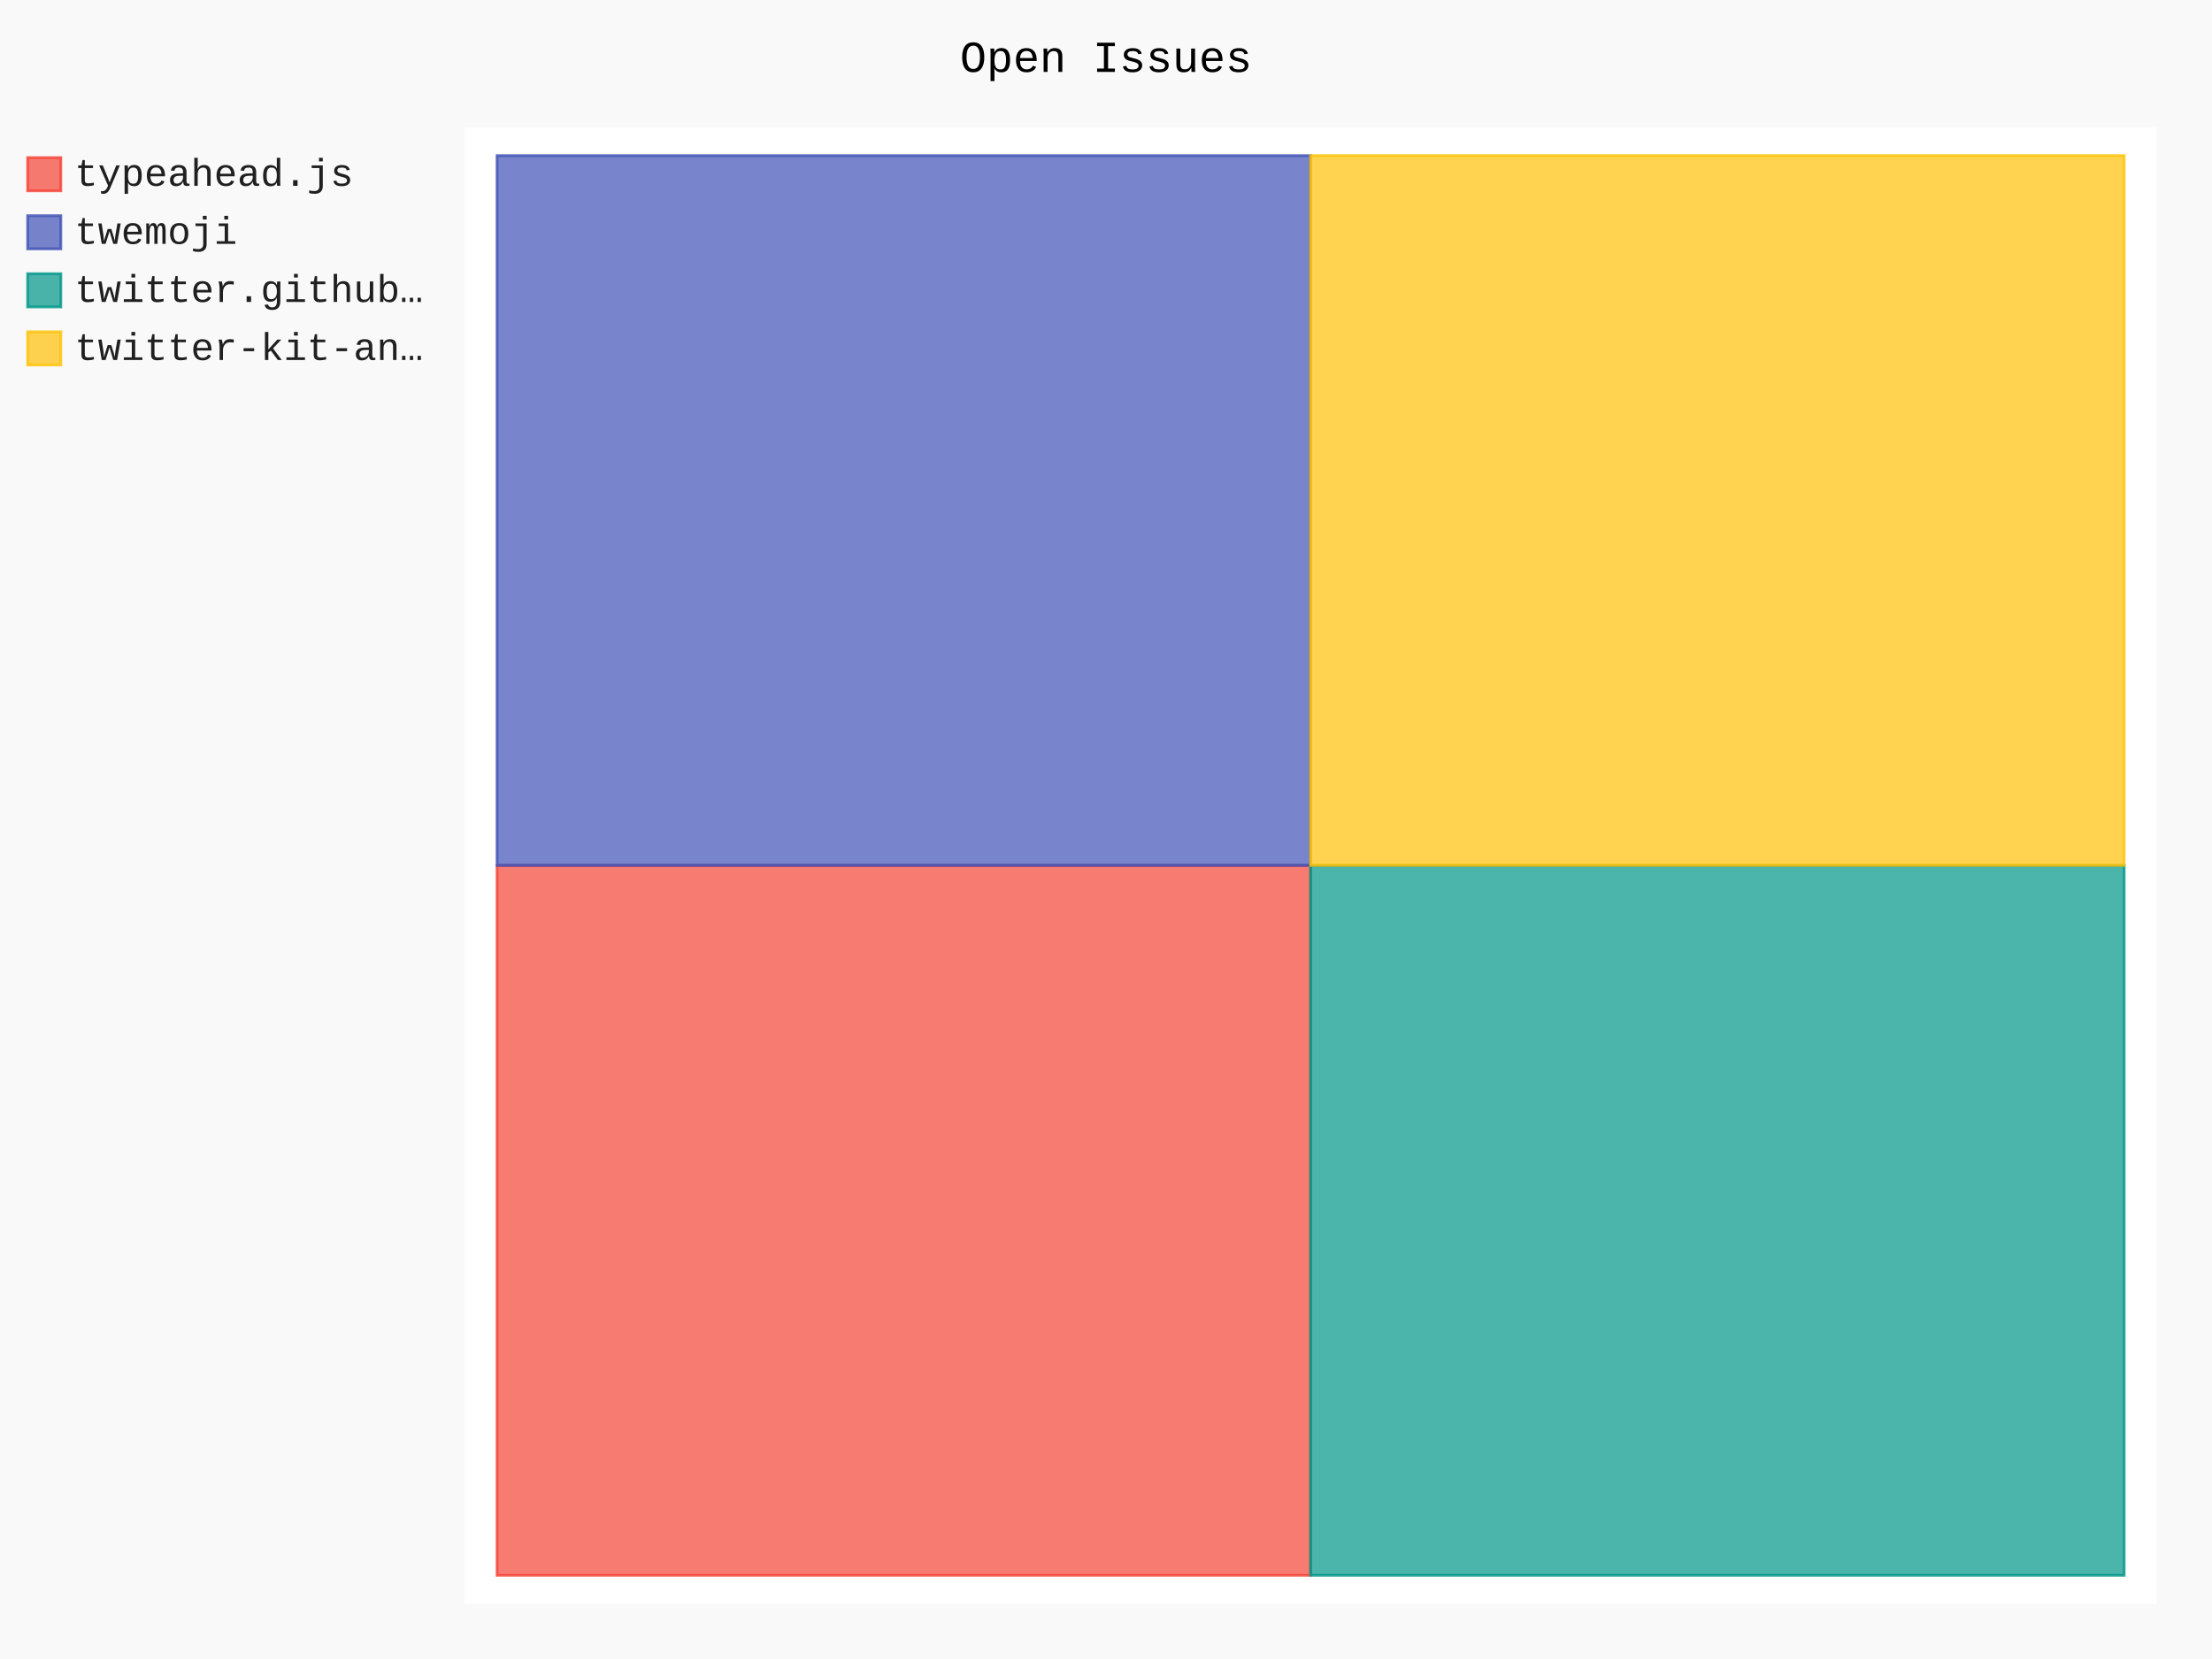
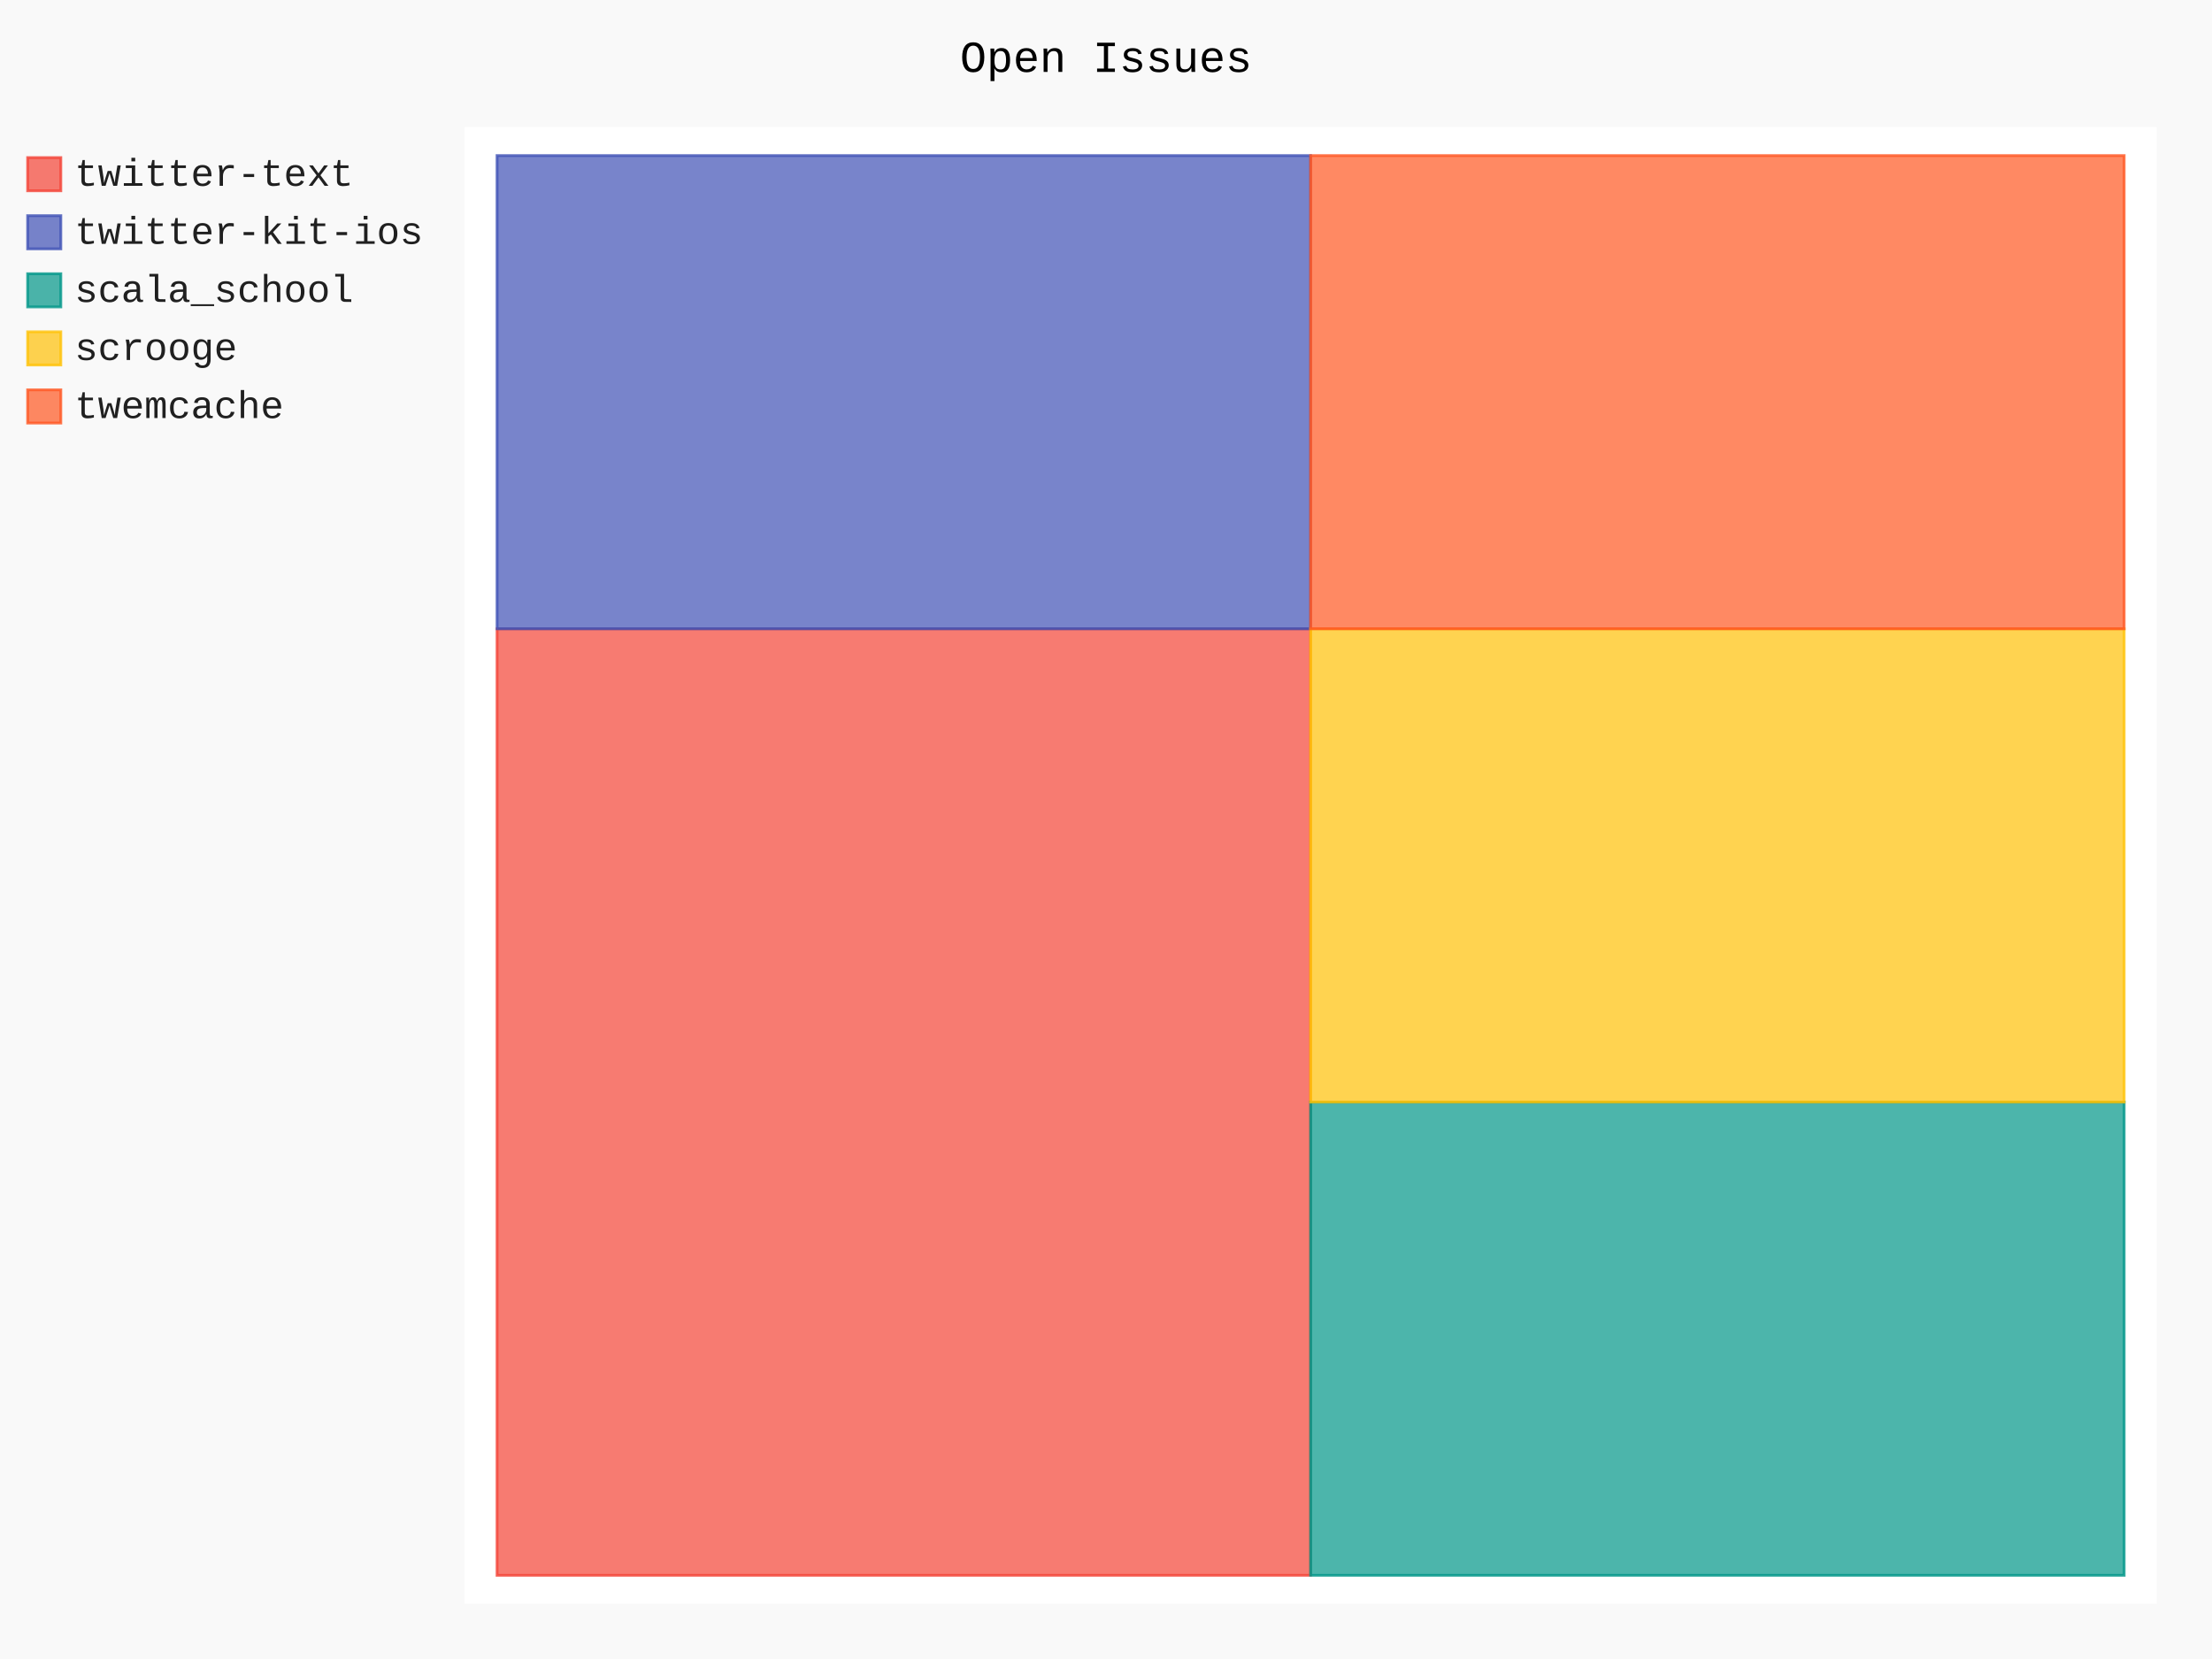
- <svg xmlns="http://www.w3.org/2000/svg" class="pygal-chart" id="chart-5e12e5dd-2567-4476-9200-cda6afd13024" viewBox="0 0 800 600">
+ <svg xmlns="http://www.w3.org/2000/svg" class="pygal-chart" id="chart-33e5a6db-0be6-43ad-b92d-c4fbd22139ca" viewBox="0 0 800 600">
  <defs>
-     <style type="text/css">#chart-5e12e5dd-2567-4476-9200-cda6afd13024{-webkit-user-select:none;-webkit-font-smoothing:antialiased;font-family:Consolas,"Liberation Mono",Menlo,Courier,monospace}#chart-5e12e5dd-2567-4476-9200-cda6afd13024 .title{font-family:Consolas,"Liberation Mono",Menlo,Courier,monospace;font-size:16px}#chart-5e12e5dd-2567-4476-9200-cda6afd13024 .legends .legend text{font-family:Consolas,"Liberation Mono",Menlo,Courier,monospace;font-size:14px}#chart-5e12e5dd-2567-4476-9200-cda6afd13024 .axis text{font-family:Consolas,"Liberation Mono",Menlo,Courier,monospace;font-size:10px}#chart-5e12e5dd-2567-4476-9200-cda6afd13024 .axis text.major{font-family:Consolas,"Liberation Mono",Menlo,Courier,monospace;font-size:10px}#chart-5e12e5dd-2567-4476-9200-cda6afd13024 .text-overlay text.value{font-family:Consolas,"Liberation Mono",Menlo,Courier,monospace;font-size:16px}#chart-5e12e5dd-2567-4476-9200-cda6afd13024 .text-overlay text.label{font-family:Consolas,"Liberation Mono",Menlo,Courier,monospace;font-size:10px}#chart-5e12e5dd-2567-4476-9200-cda6afd13024 .tooltip{font-family:Consolas,"Liberation Mono",Menlo,Courier,monospace;font-size:14px}#chart-5e12e5dd-2567-4476-9200-cda6afd13024 text.no_data{font-family:Consolas,"Liberation Mono",Menlo,Courier,monospace;font-size:64px}
- #chart-5e12e5dd-2567-4476-9200-cda6afd13024{background-color:rgba(249,249,249,1)}#chart-5e12e5dd-2567-4476-9200-cda6afd13024 path,#chart-5e12e5dd-2567-4476-9200-cda6afd13024 line,#chart-5e12e5dd-2567-4476-9200-cda6afd13024 rect,#chart-5e12e5dd-2567-4476-9200-cda6afd13024 circle{-webkit-transition:150ms;-moz-transition:150ms;transition:150ms}#chart-5e12e5dd-2567-4476-9200-cda6afd13024 .graph &gt; .background{fill:rgba(249,249,249,1)}#chart-5e12e5dd-2567-4476-9200-cda6afd13024 .plot &gt; .background{fill:rgba(255,255,255,1)}#chart-5e12e5dd-2567-4476-9200-cda6afd13024 .graph{fill:rgba(0,0,0,.87)}#chart-5e12e5dd-2567-4476-9200-cda6afd13024 text.no_data{fill:rgba(0,0,0,1)}#chart-5e12e5dd-2567-4476-9200-cda6afd13024 .title{fill:rgba(0,0,0,1)}#chart-5e12e5dd-2567-4476-9200-cda6afd13024 .legends .legend text{fill:rgba(0,0,0,.87)}#chart-5e12e5dd-2567-4476-9200-cda6afd13024 .legends .legend:hover text{fill:rgba(0,0,0,1)}#chart-5e12e5dd-2567-4476-9200-cda6afd13024 .axis .line{stroke:rgba(0,0,0,1)}#chart-5e12e5dd-2567-4476-9200-cda6afd13024 .axis .guide.line{stroke:rgba(0,0,0,.54)}#chart-5e12e5dd-2567-4476-9200-cda6afd13024 .axis .major.line{stroke:rgba(0,0,0,.87)}#chart-5e12e5dd-2567-4476-9200-cda6afd13024 .axis text.major{fill:rgba(0,0,0,1)}#chart-5e12e5dd-2567-4476-9200-cda6afd13024 .axis.y .guides:hover .guide.line,#chart-5e12e5dd-2567-4476-9200-cda6afd13024 .line-graph .axis.x .guides:hover .guide.line,#chart-5e12e5dd-2567-4476-9200-cda6afd13024 .stackedline-graph .axis.x .guides:hover .guide.line,#chart-5e12e5dd-2567-4476-9200-cda6afd13024 .xy-graph .axis.x .guides:hover .guide.line{stroke:rgba(0,0,0,1)}#chart-5e12e5dd-2567-4476-9200-cda6afd13024 .axis .guides:hover text{fill:rgba(0,0,0,1)}#chart-5e12e5dd-2567-4476-9200-cda6afd13024 .reactive{fill-opacity:.7;stroke-opacity:.8}#chart-5e12e5dd-2567-4476-9200-cda6afd13024 .ci{stroke:rgba(0,0,0,.87)}#chart-5e12e5dd-2567-4476-9200-cda6afd13024 .reactive.active,#chart-5e12e5dd-2567-4476-9200-cda6afd13024 .active .reactive{fill-opacity:.8;stroke-opacity:.9;stroke-width:4}#chart-5e12e5dd-2567-4476-9200-cda6afd13024 .ci .reactive.active{stroke-width:1.5}#chart-5e12e5dd-2567-4476-9200-cda6afd13024 .series text{fill:rgba(0,0,0,1)}#chart-5e12e5dd-2567-4476-9200-cda6afd13024 .tooltip rect{fill:rgba(255,255,255,1);stroke:rgba(0,0,0,1);-webkit-transition:opacity 150ms;-moz-transition:opacity 150ms;transition:opacity 150ms}#chart-5e12e5dd-2567-4476-9200-cda6afd13024 .tooltip .label{fill:rgba(0,0,0,.87)}#chart-5e12e5dd-2567-4476-9200-cda6afd13024 .tooltip .label{fill:rgba(0,0,0,.87)}#chart-5e12e5dd-2567-4476-9200-cda6afd13024 .tooltip .legend{font-size:.8em;fill:rgba(0,0,0,.54)}#chart-5e12e5dd-2567-4476-9200-cda6afd13024 .tooltip .x_label{font-size:.6em;fill:rgba(0,0,0,1)}#chart-5e12e5dd-2567-4476-9200-cda6afd13024 .tooltip .xlink{font-size:.5em;text-decoration:underline}#chart-5e12e5dd-2567-4476-9200-cda6afd13024 .tooltip .value{font-size:1.5em}#chart-5e12e5dd-2567-4476-9200-cda6afd13024 .bound{font-size:.5em}#chart-5e12e5dd-2567-4476-9200-cda6afd13024 .max-value{font-size:.75em;fill:rgba(0,0,0,.54)}#chart-5e12e5dd-2567-4476-9200-cda6afd13024 .map-element{fill:rgba(255,255,255,1);stroke:rgba(0,0,0,.54) !important}#chart-5e12e5dd-2567-4476-9200-cda6afd13024 .map-element .reactive{fill-opacity:inherit;stroke-opacity:inherit}#chart-5e12e5dd-2567-4476-9200-cda6afd13024 .color-0,#chart-5e12e5dd-2567-4476-9200-cda6afd13024 .color-0 a:visited{stroke:#F44336;fill:#F44336}#chart-5e12e5dd-2567-4476-9200-cda6afd13024 .color-1,#chart-5e12e5dd-2567-4476-9200-cda6afd13024 .color-1 a:visited{stroke:#3F51B5;fill:#3F51B5}#chart-5e12e5dd-2567-4476-9200-cda6afd13024 .color-2,#chart-5e12e5dd-2567-4476-9200-cda6afd13024 .color-2 a:visited{stroke:#009688;fill:#009688}#chart-5e12e5dd-2567-4476-9200-cda6afd13024 .color-3,#chart-5e12e5dd-2567-4476-9200-cda6afd13024 .color-3 a:visited{stroke:#FFC107;fill:#FFC107}#chart-5e12e5dd-2567-4476-9200-cda6afd13024 .text-overlay .color-0 text{fill:black}#chart-5e12e5dd-2567-4476-9200-cda6afd13024 .text-overlay .color-1 text{fill:black}#chart-5e12e5dd-2567-4476-9200-cda6afd13024 .text-overlay .color-2 text{fill:black}#chart-5e12e5dd-2567-4476-9200-cda6afd13024 .text-overlay .color-3 text{fill:black}
- #chart-5e12e5dd-2567-4476-9200-cda6afd13024 text.no_data{text-anchor:middle}#chart-5e12e5dd-2567-4476-9200-cda6afd13024 .guide.line{fill:none}#chart-5e12e5dd-2567-4476-9200-cda6afd13024 .centered{text-anchor:middle}#chart-5e12e5dd-2567-4476-9200-cda6afd13024 .title{text-anchor:middle}#chart-5e12e5dd-2567-4476-9200-cda6afd13024 .legends .legend text{fill-opacity:1}#chart-5e12e5dd-2567-4476-9200-cda6afd13024 .axis.x text{text-anchor:middle}#chart-5e12e5dd-2567-4476-9200-cda6afd13024 .axis.x:not(.web) text[transform]{text-anchor:start}#chart-5e12e5dd-2567-4476-9200-cda6afd13024 .axis.x:not(.web) text[transform].backwards{text-anchor:end}#chart-5e12e5dd-2567-4476-9200-cda6afd13024 .axis.y text{text-anchor:end}#chart-5e12e5dd-2567-4476-9200-cda6afd13024 .axis.y text[transform].backwards{text-anchor:start}#chart-5e12e5dd-2567-4476-9200-cda6afd13024 .axis.y2 text{text-anchor:start}#chart-5e12e5dd-2567-4476-9200-cda6afd13024 .axis.y2 text[transform].backwards{text-anchor:end}#chart-5e12e5dd-2567-4476-9200-cda6afd13024 .axis .guide.line{stroke-dasharray:4,4}#chart-5e12e5dd-2567-4476-9200-cda6afd13024 .axis .major.guide.line{stroke-dasharray:6,6}#chart-5e12e5dd-2567-4476-9200-cda6afd13024 .horizontal .axis.y .guide.line,#chart-5e12e5dd-2567-4476-9200-cda6afd13024 .horizontal .axis.y2 .guide.line,#chart-5e12e5dd-2567-4476-9200-cda6afd13024 .vertical .axis.x .guide.line{opacity:0}#chart-5e12e5dd-2567-4476-9200-cda6afd13024 .horizontal .axis.always_show .guide.line,#chart-5e12e5dd-2567-4476-9200-cda6afd13024 .vertical .axis.always_show .guide.line{opacity:1 !important}#chart-5e12e5dd-2567-4476-9200-cda6afd13024 .axis.y .guides:hover .guide.line,#chart-5e12e5dd-2567-4476-9200-cda6afd13024 .axis.y2 .guides:hover .guide.line,#chart-5e12e5dd-2567-4476-9200-cda6afd13024 .axis.x .guides:hover .guide.line{opacity:1}#chart-5e12e5dd-2567-4476-9200-cda6afd13024 .axis .guides:hover text{opacity:1}#chart-5e12e5dd-2567-4476-9200-cda6afd13024 .nofill{fill:none}#chart-5e12e5dd-2567-4476-9200-cda6afd13024 .subtle-fill{fill-opacity:.2}#chart-5e12e5dd-2567-4476-9200-cda6afd13024 .dot{stroke-width:1px;fill-opacity:1}#chart-5e12e5dd-2567-4476-9200-cda6afd13024 .dot.active{stroke-width:5px}#chart-5e12e5dd-2567-4476-9200-cda6afd13024 .dot.negative{fill:transparent}#chart-5e12e5dd-2567-4476-9200-cda6afd13024 text,#chart-5e12e5dd-2567-4476-9200-cda6afd13024 tspan{stroke:none !important}#chart-5e12e5dd-2567-4476-9200-cda6afd13024 .series text.active{opacity:1}#chart-5e12e5dd-2567-4476-9200-cda6afd13024 .tooltip rect{fill-opacity:.95;stroke-width:.5}#chart-5e12e5dd-2567-4476-9200-cda6afd13024 .tooltip text{fill-opacity:1}#chart-5e12e5dd-2567-4476-9200-cda6afd13024 .showable{visibility:hidden}#chart-5e12e5dd-2567-4476-9200-cda6afd13024 .showable.shown{visibility:visible}#chart-5e12e5dd-2567-4476-9200-cda6afd13024 .gauge-background{fill:rgba(229,229,229,1);stroke:none}#chart-5e12e5dd-2567-4476-9200-cda6afd13024 .bg-lines{stroke:rgba(249,249,249,1);stroke-width:2px}</style>
+     <style type="text/css">#chart-33e5a6db-0be6-43ad-b92d-c4fbd22139ca{-webkit-user-select:none;-webkit-font-smoothing:antialiased;font-family:Consolas,"Liberation Mono",Menlo,Courier,monospace}#chart-33e5a6db-0be6-43ad-b92d-c4fbd22139ca .title{font-family:Consolas,"Liberation Mono",Menlo,Courier,monospace;font-size:16px}#chart-33e5a6db-0be6-43ad-b92d-c4fbd22139ca .legends .legend text{font-family:Consolas,"Liberation Mono",Menlo,Courier,monospace;font-size:14px}#chart-33e5a6db-0be6-43ad-b92d-c4fbd22139ca .axis text{font-family:Consolas,"Liberation Mono",Menlo,Courier,monospace;font-size:10px}#chart-33e5a6db-0be6-43ad-b92d-c4fbd22139ca .axis text.major{font-family:Consolas,"Liberation Mono",Menlo,Courier,monospace;font-size:10px}#chart-33e5a6db-0be6-43ad-b92d-c4fbd22139ca .text-overlay text.value{font-family:Consolas,"Liberation Mono",Menlo,Courier,monospace;font-size:16px}#chart-33e5a6db-0be6-43ad-b92d-c4fbd22139ca .text-overlay text.label{font-family:Consolas,"Liberation Mono",Menlo,Courier,monospace;font-size:10px}#chart-33e5a6db-0be6-43ad-b92d-c4fbd22139ca .tooltip{font-family:Consolas,"Liberation Mono",Menlo,Courier,monospace;font-size:14px}#chart-33e5a6db-0be6-43ad-b92d-c4fbd22139ca text.no_data{font-family:Consolas,"Liberation Mono",Menlo,Courier,monospace;font-size:64px}
+ #chart-33e5a6db-0be6-43ad-b92d-c4fbd22139ca{background-color:rgba(249,249,249,1)}#chart-33e5a6db-0be6-43ad-b92d-c4fbd22139ca path,#chart-33e5a6db-0be6-43ad-b92d-c4fbd22139ca line,#chart-33e5a6db-0be6-43ad-b92d-c4fbd22139ca rect,#chart-33e5a6db-0be6-43ad-b92d-c4fbd22139ca circle{-webkit-transition:150ms;-moz-transition:150ms;transition:150ms}#chart-33e5a6db-0be6-43ad-b92d-c4fbd22139ca .graph &gt; .background{fill:rgba(249,249,249,1)}#chart-33e5a6db-0be6-43ad-b92d-c4fbd22139ca .plot &gt; .background{fill:rgba(255,255,255,1)}#chart-33e5a6db-0be6-43ad-b92d-c4fbd22139ca .graph{fill:rgba(0,0,0,.87)}#chart-33e5a6db-0be6-43ad-b92d-c4fbd22139ca text.no_data{fill:rgba(0,0,0,1)}#chart-33e5a6db-0be6-43ad-b92d-c4fbd22139ca .title{fill:rgba(0,0,0,1)}#chart-33e5a6db-0be6-43ad-b92d-c4fbd22139ca .legends .legend text{fill:rgba(0,0,0,.87)}#chart-33e5a6db-0be6-43ad-b92d-c4fbd22139ca .legends .legend:hover text{fill:rgba(0,0,0,1)}#chart-33e5a6db-0be6-43ad-b92d-c4fbd22139ca .axis .line{stroke:rgba(0,0,0,1)}#chart-33e5a6db-0be6-43ad-b92d-c4fbd22139ca .axis .guide.line{stroke:rgba(0,0,0,.54)}#chart-33e5a6db-0be6-43ad-b92d-c4fbd22139ca .axis .major.line{stroke:rgba(0,0,0,.87)}#chart-33e5a6db-0be6-43ad-b92d-c4fbd22139ca .axis text.major{fill:rgba(0,0,0,1)}#chart-33e5a6db-0be6-43ad-b92d-c4fbd22139ca .axis.y .guides:hover .guide.line,#chart-33e5a6db-0be6-43ad-b92d-c4fbd22139ca .line-graph .axis.x .guides:hover .guide.line,#chart-33e5a6db-0be6-43ad-b92d-c4fbd22139ca .stackedline-graph .axis.x .guides:hover .guide.line,#chart-33e5a6db-0be6-43ad-b92d-c4fbd22139ca .xy-graph .axis.x .guides:hover .guide.line{stroke:rgba(0,0,0,1)}#chart-33e5a6db-0be6-43ad-b92d-c4fbd22139ca .axis .guides:hover text{fill:rgba(0,0,0,1)}#chart-33e5a6db-0be6-43ad-b92d-c4fbd22139ca .reactive{fill-opacity:.7;stroke-opacity:.8}#chart-33e5a6db-0be6-43ad-b92d-c4fbd22139ca .ci{stroke:rgba(0,0,0,.87)}#chart-33e5a6db-0be6-43ad-b92d-c4fbd22139ca .reactive.active,#chart-33e5a6db-0be6-43ad-b92d-c4fbd22139ca .active .reactive{fill-opacity:.8;stroke-opacity:.9;stroke-width:4}#chart-33e5a6db-0be6-43ad-b92d-c4fbd22139ca .ci .reactive.active{stroke-width:1.5}#chart-33e5a6db-0be6-43ad-b92d-c4fbd22139ca .series text{fill:rgba(0,0,0,1)}#chart-33e5a6db-0be6-43ad-b92d-c4fbd22139ca .tooltip rect{fill:rgba(255,255,255,1);stroke:rgba(0,0,0,1);-webkit-transition:opacity 150ms;-moz-transition:opacity 150ms;transition:opacity 150ms}#chart-33e5a6db-0be6-43ad-b92d-c4fbd22139ca .tooltip .label{fill:rgba(0,0,0,.87)}#chart-33e5a6db-0be6-43ad-b92d-c4fbd22139ca .tooltip .label{fill:rgba(0,0,0,.87)}#chart-33e5a6db-0be6-43ad-b92d-c4fbd22139ca .tooltip .legend{font-size:.8em;fill:rgba(0,0,0,.54)}#chart-33e5a6db-0be6-43ad-b92d-c4fbd22139ca .tooltip .x_label{font-size:.6em;fill:rgba(0,0,0,1)}#chart-33e5a6db-0be6-43ad-b92d-c4fbd22139ca .tooltip .xlink{font-size:.5em;text-decoration:underline}#chart-33e5a6db-0be6-43ad-b92d-c4fbd22139ca .tooltip .value{font-size:1.5em}#chart-33e5a6db-0be6-43ad-b92d-c4fbd22139ca .bound{font-size:.5em}#chart-33e5a6db-0be6-43ad-b92d-c4fbd22139ca .max-value{font-size:.75em;fill:rgba(0,0,0,.54)}#chart-33e5a6db-0be6-43ad-b92d-c4fbd22139ca .map-element{fill:rgba(255,255,255,1);stroke:rgba(0,0,0,.54) !important}#chart-33e5a6db-0be6-43ad-b92d-c4fbd22139ca .map-element .reactive{fill-opacity:inherit;stroke-opacity:inherit}#chart-33e5a6db-0be6-43ad-b92d-c4fbd22139ca .color-0,#chart-33e5a6db-0be6-43ad-b92d-c4fbd22139ca .color-0 a:visited{stroke:#F44336;fill:#F44336}#chart-33e5a6db-0be6-43ad-b92d-c4fbd22139ca .color-1,#chart-33e5a6db-0be6-43ad-b92d-c4fbd22139ca .color-1 a:visited{stroke:#3F51B5;fill:#3F51B5}#chart-33e5a6db-0be6-43ad-b92d-c4fbd22139ca .color-2,#chart-33e5a6db-0be6-43ad-b92d-c4fbd22139ca .color-2 a:visited{stroke:#009688;fill:#009688}#chart-33e5a6db-0be6-43ad-b92d-c4fbd22139ca .color-3,#chart-33e5a6db-0be6-43ad-b92d-c4fbd22139ca .color-3 a:visited{stroke:#FFC107;fill:#FFC107}#chart-33e5a6db-0be6-43ad-b92d-c4fbd22139ca .color-4,#chart-33e5a6db-0be6-43ad-b92d-c4fbd22139ca .color-4 a:visited{stroke:#FF5722;fill:#FF5722}#chart-33e5a6db-0be6-43ad-b92d-c4fbd22139ca .text-overlay .color-0 text{fill:black}#chart-33e5a6db-0be6-43ad-b92d-c4fbd22139ca .text-overlay .color-1 text{fill:black}#chart-33e5a6db-0be6-43ad-b92d-c4fbd22139ca .text-overlay .color-2 text{fill:black}#chart-33e5a6db-0be6-43ad-b92d-c4fbd22139ca .text-overlay .color-3 text{fill:black}#chart-33e5a6db-0be6-43ad-b92d-c4fbd22139ca .text-overlay .color-4 text{fill:black}
+ #chart-33e5a6db-0be6-43ad-b92d-c4fbd22139ca text.no_data{text-anchor:middle}#chart-33e5a6db-0be6-43ad-b92d-c4fbd22139ca .guide.line{fill:none}#chart-33e5a6db-0be6-43ad-b92d-c4fbd22139ca .centered{text-anchor:middle}#chart-33e5a6db-0be6-43ad-b92d-c4fbd22139ca .title{text-anchor:middle}#chart-33e5a6db-0be6-43ad-b92d-c4fbd22139ca .legends .legend text{fill-opacity:1}#chart-33e5a6db-0be6-43ad-b92d-c4fbd22139ca .axis.x text{text-anchor:middle}#chart-33e5a6db-0be6-43ad-b92d-c4fbd22139ca .axis.x:not(.web) text[transform]{text-anchor:start}#chart-33e5a6db-0be6-43ad-b92d-c4fbd22139ca .axis.x:not(.web) text[transform].backwards{text-anchor:end}#chart-33e5a6db-0be6-43ad-b92d-c4fbd22139ca .axis.y text{text-anchor:end}#chart-33e5a6db-0be6-43ad-b92d-c4fbd22139ca .axis.y text[transform].backwards{text-anchor:start}#chart-33e5a6db-0be6-43ad-b92d-c4fbd22139ca .axis.y2 text{text-anchor:start}#chart-33e5a6db-0be6-43ad-b92d-c4fbd22139ca .axis.y2 text[transform].backwards{text-anchor:end}#chart-33e5a6db-0be6-43ad-b92d-c4fbd22139ca .axis .guide.line{stroke-dasharray:4,4}#chart-33e5a6db-0be6-43ad-b92d-c4fbd22139ca .axis .major.guide.line{stroke-dasharray:6,6}#chart-33e5a6db-0be6-43ad-b92d-c4fbd22139ca .horizontal .axis.y .guide.line,#chart-33e5a6db-0be6-43ad-b92d-c4fbd22139ca .horizontal .axis.y2 .guide.line,#chart-33e5a6db-0be6-43ad-b92d-c4fbd22139ca .vertical .axis.x .guide.line{opacity:0}#chart-33e5a6db-0be6-43ad-b92d-c4fbd22139ca .horizontal .axis.always_show .guide.line,#chart-33e5a6db-0be6-43ad-b92d-c4fbd22139ca .vertical .axis.always_show .guide.line{opacity:1 !important}#chart-33e5a6db-0be6-43ad-b92d-c4fbd22139ca .axis.y .guides:hover .guide.line,#chart-33e5a6db-0be6-43ad-b92d-c4fbd22139ca .axis.y2 .guides:hover .guide.line,#chart-33e5a6db-0be6-43ad-b92d-c4fbd22139ca .axis.x .guides:hover .guide.line{opacity:1}#chart-33e5a6db-0be6-43ad-b92d-c4fbd22139ca .axis .guides:hover text{opacity:1}#chart-33e5a6db-0be6-43ad-b92d-c4fbd22139ca .nofill{fill:none}#chart-33e5a6db-0be6-43ad-b92d-c4fbd22139ca .subtle-fill{fill-opacity:.2}#chart-33e5a6db-0be6-43ad-b92d-c4fbd22139ca .dot{stroke-width:1px;fill-opacity:1}#chart-33e5a6db-0be6-43ad-b92d-c4fbd22139ca .dot.active{stroke-width:5px}#chart-33e5a6db-0be6-43ad-b92d-c4fbd22139ca .dot.negative{fill:transparent}#chart-33e5a6db-0be6-43ad-b92d-c4fbd22139ca text,#chart-33e5a6db-0be6-43ad-b92d-c4fbd22139ca tspan{stroke:none !important}#chart-33e5a6db-0be6-43ad-b92d-c4fbd22139ca .series text.active{opacity:1}#chart-33e5a6db-0be6-43ad-b92d-c4fbd22139ca .tooltip rect{fill-opacity:.95;stroke-width:.5}#chart-33e5a6db-0be6-43ad-b92d-c4fbd22139ca .tooltip text{fill-opacity:1}#chart-33e5a6db-0be6-43ad-b92d-c4fbd22139ca .showable{visibility:hidden}#chart-33e5a6db-0be6-43ad-b92d-c4fbd22139ca .showable.shown{visibility:visible}#chart-33e5a6db-0be6-43ad-b92d-c4fbd22139ca .gauge-background{fill:rgba(229,229,229,1);stroke:none}#chart-33e5a6db-0be6-43ad-b92d-c4fbd22139ca .bg-lines{stroke:rgba(249,249,249,1);stroke-width:2px}</style>
  </defs>
  <g class="graph treemap-graph vertical">
    <rect class="background" height="600" width="800" x="0" y="0" />
    <g class="plot" transform="translate(168, 46)">
      <rect class="background" height="534" width="612.0" x="0" y="0" />
      <g class="series serie-0 color-0">
        <g class="rects">
          <g class="rect">
-             <rect class="rect reactive tooltip-trigger" height="256.731" width="294.231" x="11.769" y="267.0" />
+             <rect class="rect reactive tooltip-trigger" height="342.308" width="294.231" x="11.769" y="181.423" />
          </g>
        </g>
      </g>
      <g class="series serie-1 color-1">
        <g class="rects">
          <g class="rect">
-             <rect class="rect reactive tooltip-trigger" height="256.731" width="294.231" x="11.769" y="10.269" />
+             <rect class="rect reactive tooltip-trigger" height="171.154" width="294.231" x="11.769" y="10.269" />
          </g>
        </g>
      </g>
      <g class="series serie-2 color-2">
        <g class="rects">
          <g class="rect">
-             <rect class="rect reactive tooltip-trigger" height="256.731" width="294.231" x="306" y="267.0" />
+             <rect class="rect reactive tooltip-trigger" height="171.154" width="294.231" x="306.0" y="352.577" />
          </g>
        </g>
      </g>
      <g class="series serie-3 color-3">
        <g class="rects">
          <g class="rect">
-             <rect class="rect reactive tooltip-trigger" height="256.731" width="294.231" x="306" y="10.269" />
+             <rect class="rect reactive tooltip-trigger" height="171.154" width="294.231" x="306.0" y="181.423" />
+           </g>
+         </g>
+       </g>
+       <g class="series serie-4 color-4">
+         <g class="rects">
+           <g class="rect">
+             <rect class="rect reactive tooltip-trigger" height="171.154" width="294.231" x="306.0" y="10.269" />
          </g>
        </g>
      </g>
    </g>
    <g class="titles">
      <text class="title plot_title" x="400.0" y="26">Open Issues</text>
    </g>
    <g class="plot overlay" transform="translate(168, 46)">
      <g class="series serie-0 color-0" />
      <g class="series serie-1 color-1" />
      <g class="series serie-2 color-2" />
      <g class="series serie-3 color-3" />
+       <g class="series serie-4 color-4" />
    </g>
    <g class="plot text-overlay" transform="translate(168, 46)">
      <g class="series serie-0 color-0" />
      <g class="series serie-1 color-1" />
      <g class="series serie-2 color-2" />
      <g class="series serie-3 color-3" />
+       <g class="series serie-4 color-4" />
    </g>
    <g class="plot tooltip-overlay" transform="translate(168, 46)">
      <g class="tooltip" style="opacity: 0" transform="translate(0 0)">
        <rect class="tooltip-box" height="0" rx="0" ry="0" width="0" />
        <g class="text" />
      </g>
    </g>
    <g class="legends" transform="translate(10, 56)">
      <g class="legend reactive activate-serie" id="activate-serie-0">
        <rect class="color-0 reactive" height="12" width="12" x="0.0" y="1.0" />
-         <text x="17.0" y="11.2">typeahead.js</text>
+         <text x="17.0" y="11.2">twitter-text</text>
      </g>
      <g class="legend reactive activate-serie" id="activate-serie-1">
        <rect class="color-1 reactive" height="12" width="12" x="0.0" y="22.0" />
-         <text x="17.0" y="32.2">twemoji</text>
+         <text x="17.0" y="32.2">twitter-kit-ios</text>
      </g>
      <g class="legend reactive activate-serie" id="activate-serie-2">
        <rect class="color-2 reactive" height="12" width="12" x="0.0" y="43.0" />
-         <text x="17.0" y="53.2">twitter.github…</text>
+         <text x="17.0" y="53.2">scala_school</text>
      </g>
      <g class="legend reactive activate-serie" id="activate-serie-3">
        <rect class="color-3 reactive" height="12" width="12" x="0.0" y="64.0" />
-         <text x="17.0" y="74.2">twitter-kit-an…</text>
+         <text x="17.0" y="74.2">scrooge</text>
+       </g>
+       <g class="legend reactive activate-serie" id="activate-serie-4">
+         <rect class="color-4 reactive" height="12" width="12" x="0.0" y="85.0" />
+         <text x="17.0" y="95.2">twemcache</text>
      </g>
    </g>
    <g class="legends" transform="translate(790, 56)" />
  </g>
</svg>
